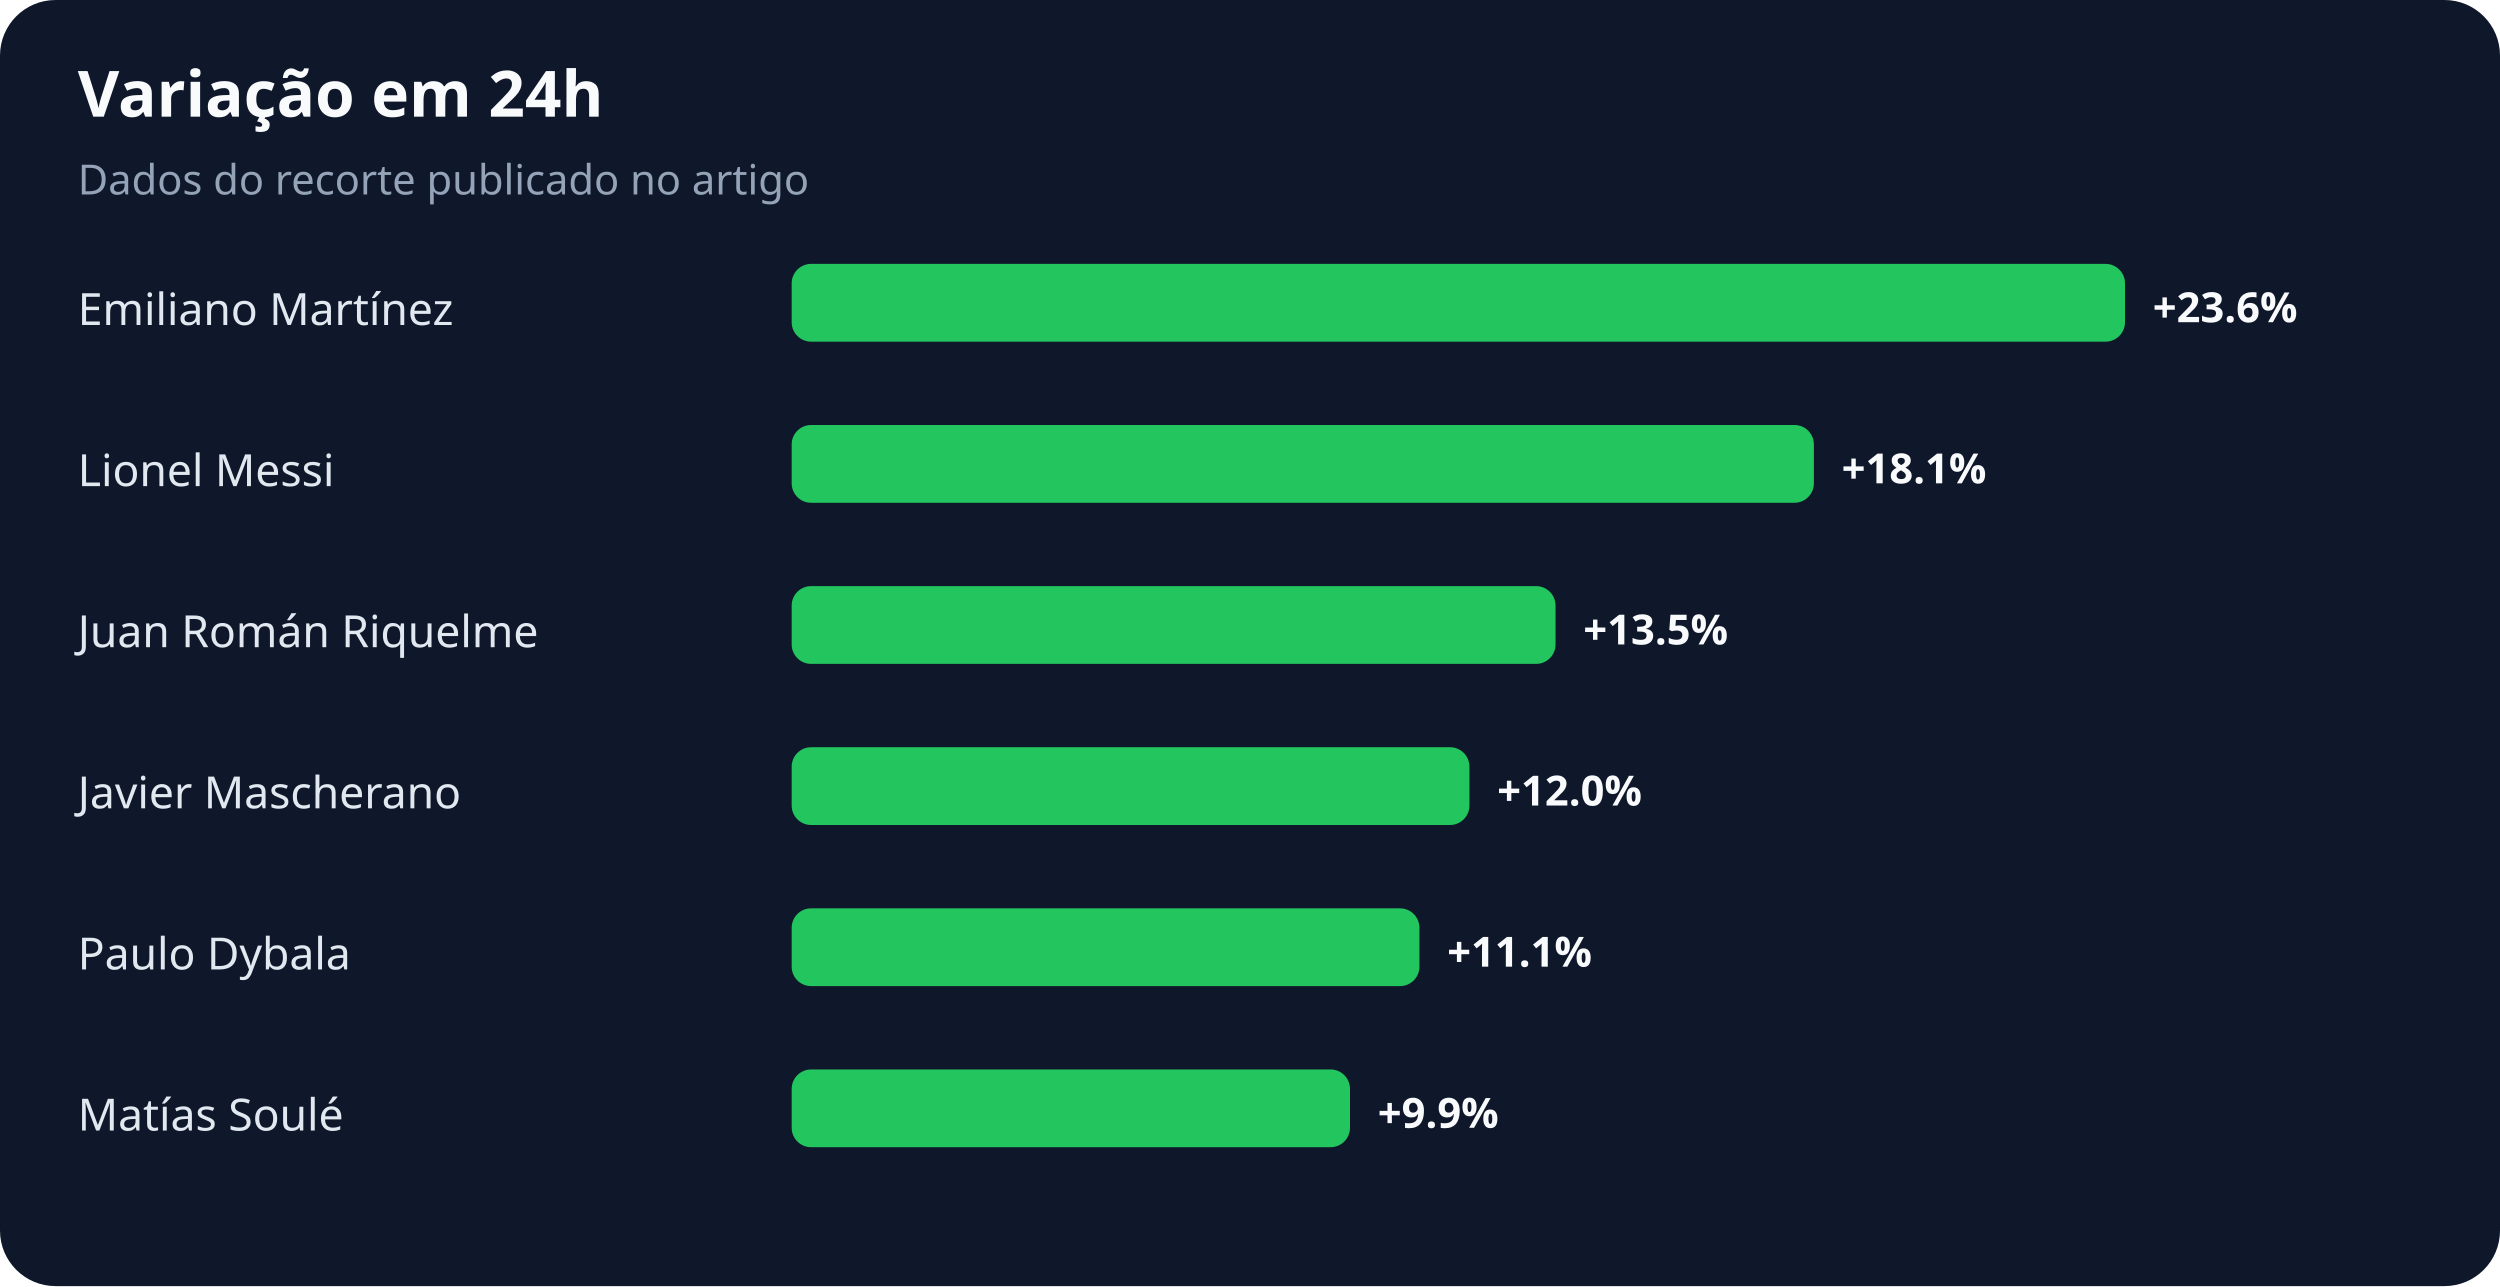
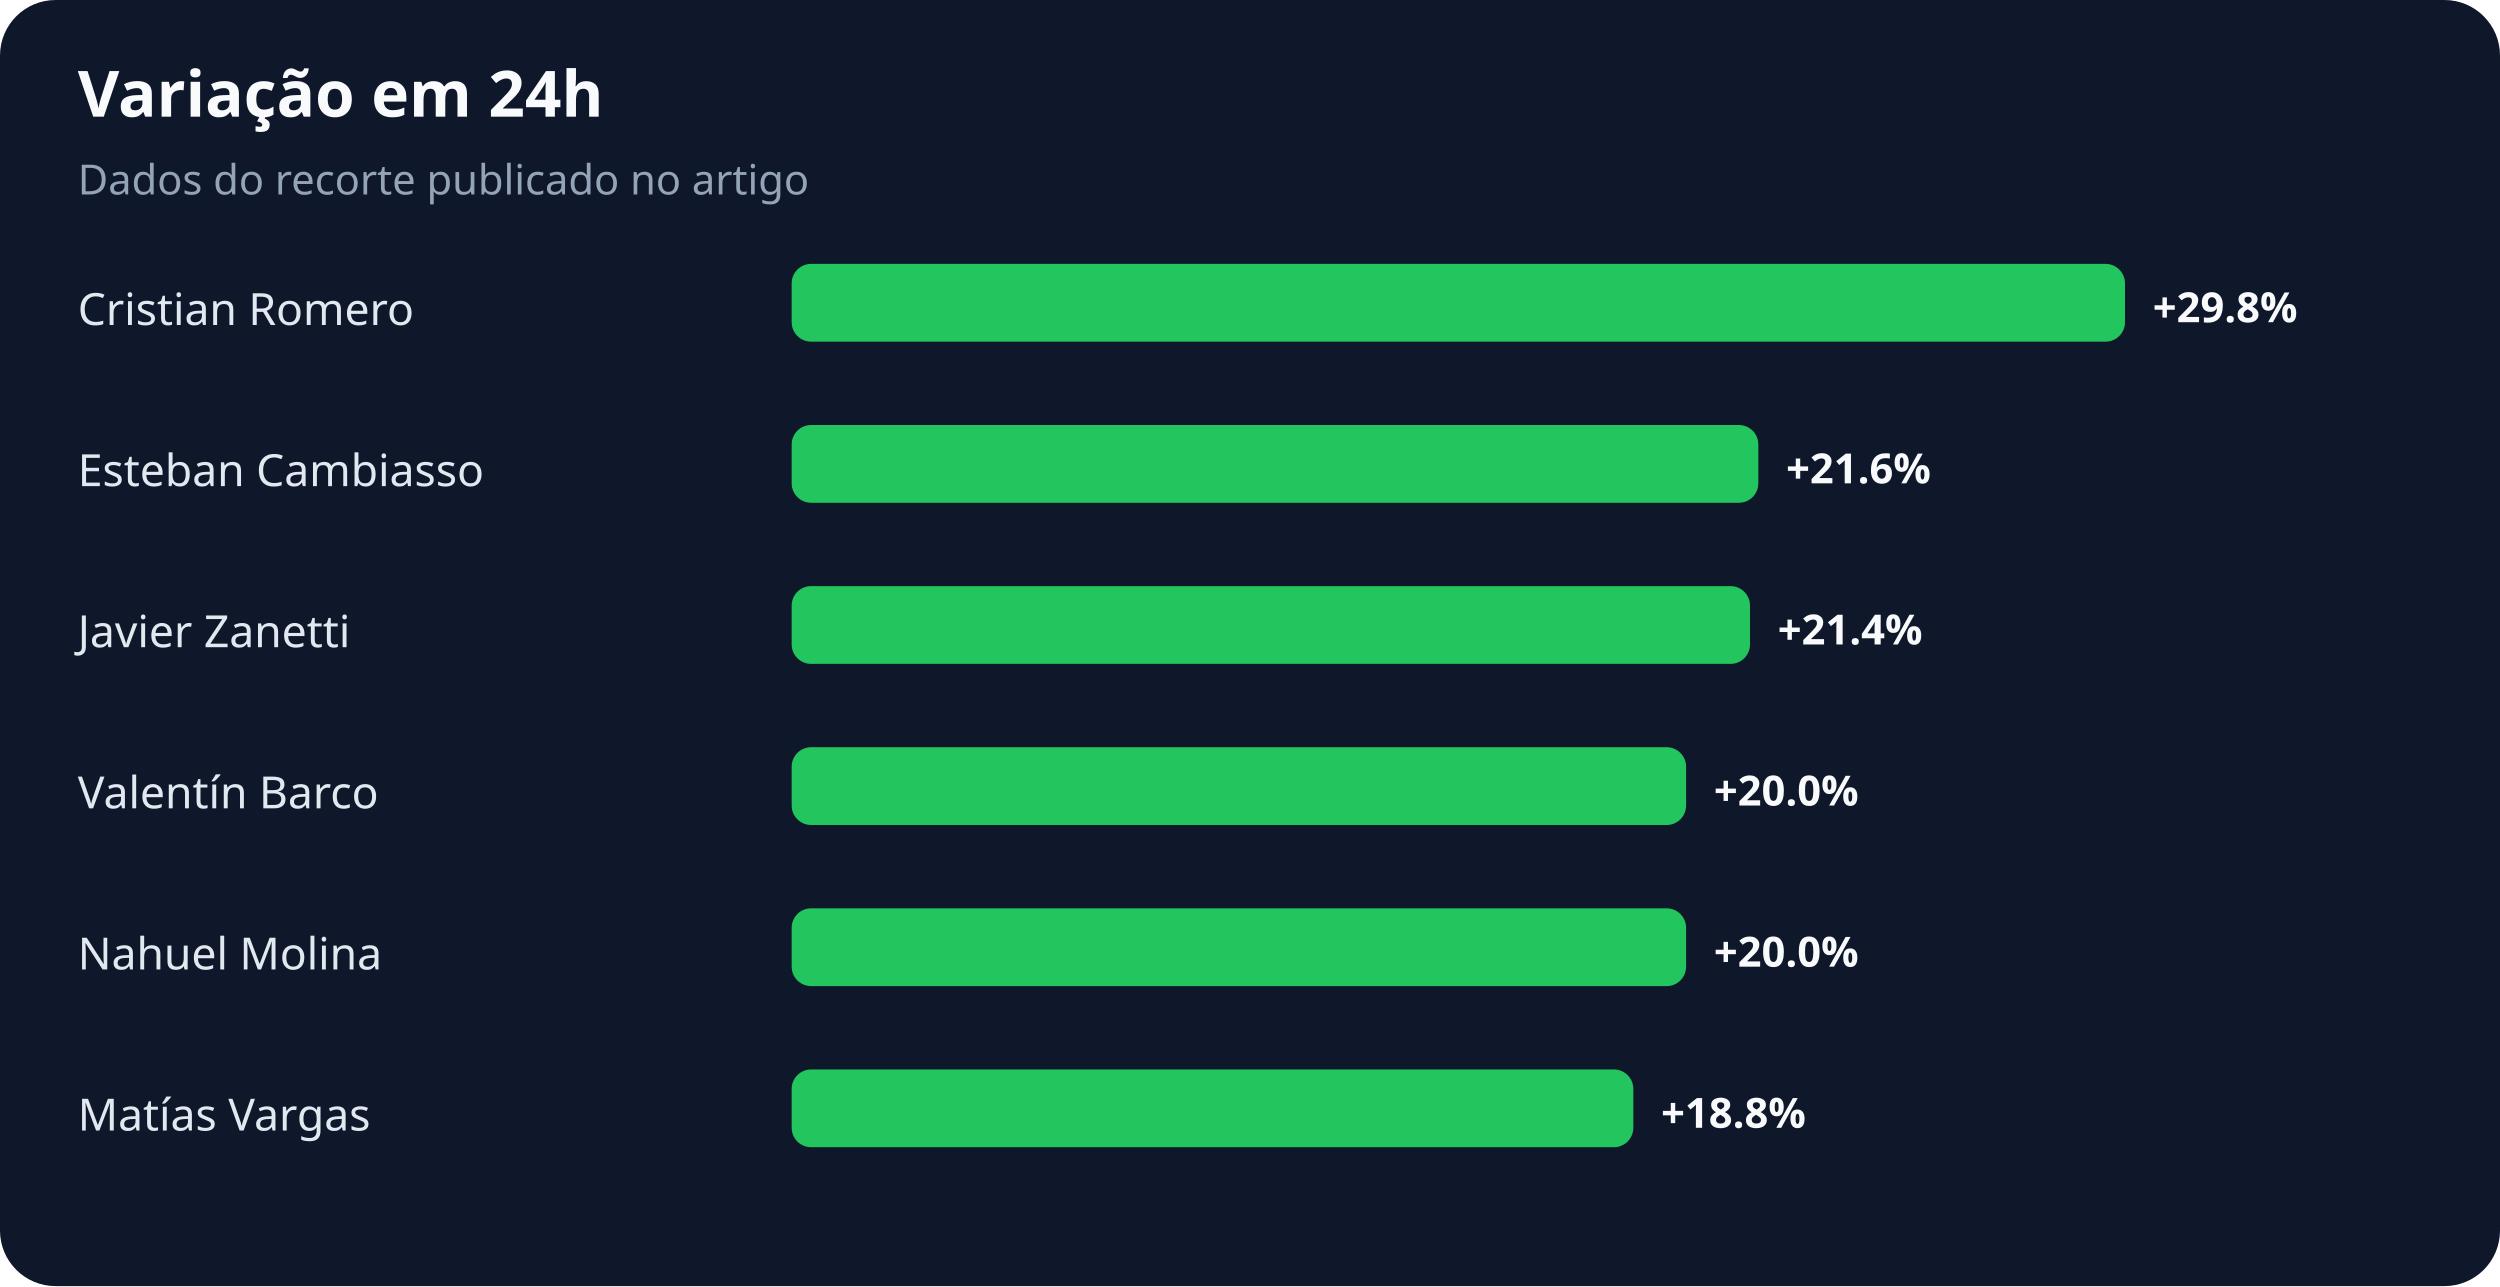
<svg xmlns="http://www.w3.org/2000/svg" width="900" height="463" viewBox="0 0 900 463" role="img" aria-labelledby="title desc">
  <rect width="100%" height="100%" rx="20" fill="#0f172a" />
  <text x="28" y="42" fill="#f8fafc" font-family="system-ui,sans-serif" font-size="23" font-weight="700">Variação em 24h</text>
  <text x="28" y="70" fill="#94a3b8" font-family="system-ui,sans-serif" font-size="15">Dados do recorte publicado no artigo</text>
-   <text x="28" y="117" fill="#e2e8f0" font-family="system-ui,sans-serif" font-size="16">Emiliano Martínez</text>
+   <text x="28" y="117" fill="#e2e8f0" font-family="system-ui,sans-serif" font-size="16">Cristian Romero</text>
  <rect x="285" y="95" width="480" height="28" rx="7" fill="#22c55e" />
-   <text x="775" y="116" fill="#f8fafc" font-family="system-ui,sans-serif" font-size="15" font-weight="700">+23.6%</text>
-   <text x="28" y="175" fill="#e2e8f0" font-family="system-ui,sans-serif" font-size="16">Lionel Messi</text>
-   <rect x="285" y="153" width="368" height="28" rx="7" fill="#22c55e" />
-   <text x="663" y="174" fill="#f8fafc" font-family="system-ui,sans-serif" font-size="15" font-weight="700">+18.1%</text>
-   <text x="28" y="233" fill="#e2e8f0" font-family="system-ui,sans-serif" font-size="16">Juan Román Riquelme</text>
-   <rect x="285" y="211" width="275" height="28" rx="7" fill="#22c55e" />
-   <text x="570" y="232" fill="#f8fafc" font-family="system-ui,sans-serif" font-size="15" font-weight="700">+13.5%</text>
-   <text x="28" y="291" fill="#e2e8f0" font-family="system-ui,sans-serif" font-size="16">Javier Mascherano</text>
-   <rect x="285" y="269" width="244" height="28" rx="7" fill="#22c55e" />
-   <text x="539" y="290" fill="#f8fafc" font-family="system-ui,sans-serif" font-size="15" font-weight="700">+12.0%</text>
-   <text x="28" y="349" fill="#e2e8f0" font-family="system-ui,sans-serif" font-size="16">Paulo Dybala</text>
-   <rect x="285" y="327" width="226" height="28" rx="7" fill="#22c55e" />
-   <text x="521" y="348" fill="#f8fafc" font-family="system-ui,sans-serif" font-size="15" font-weight="700">+11.1%</text>
-   <text x="28" y="407" fill="#e2e8f0" font-family="system-ui,sans-serif" font-size="16">Matías Soulé</text>
-   <rect x="285" y="385" width="201" height="28" rx="7" fill="#22c55e" />
-   <text x="496" y="406" fill="#f8fafc" font-family="system-ui,sans-serif" font-size="15" font-weight="700">+9.9%</text>
+   <text x="775" y="116" fill="#f8fafc" font-family="system-ui,sans-serif" font-size="15" font-weight="700">+29.8%</text>
+   <text x="28" y="175" fill="#e2e8f0" font-family="system-ui,sans-serif" font-size="16">Esteban Cambiasso</text>
+   <rect x="285" y="153" width="348" height="28" rx="7" fill="#22c55e" />
+   <text x="643" y="174" fill="#f8fafc" font-family="system-ui,sans-serif" font-size="15" font-weight="700">+21.6%</text>
+   <text x="28" y="233" fill="#e2e8f0" font-family="system-ui,sans-serif" font-size="16">Javier Zanetti</text>
+   <rect x="285" y="211" width="345" height="28" rx="7" fill="#22c55e" />
+   <text x="640" y="232" fill="#f8fafc" font-family="system-ui,sans-serif" font-size="15" font-weight="700">+21.4%</text>
+   <text x="28" y="291" fill="#e2e8f0" font-family="system-ui,sans-serif" font-size="16">Valentín Barco</text>
+   <rect x="285" y="269" width="322" height="28" rx="7" fill="#22c55e" />
+   <text x="617" y="290" fill="#f8fafc" font-family="system-ui,sans-serif" font-size="15" font-weight="700">+20.0%</text>
+   <text x="28" y="349" fill="#e2e8f0" font-family="system-ui,sans-serif" font-size="16">Nahuel Molina</text>
+   <rect x="285" y="327" width="322" height="28" rx="7" fill="#22c55e" />
+   <text x="617" y="348" fill="#f8fafc" font-family="system-ui,sans-serif" font-size="15" font-weight="700">+20.0%</text>
+   <text x="28" y="407" fill="#e2e8f0" font-family="system-ui,sans-serif" font-size="16">Matías Vargas</text>
+   <rect x="285" y="385" width="303" height="28" rx="7" fill="#22c55e" />
+   <text x="598" y="406" fill="#f8fafc" font-family="system-ui,sans-serif" font-size="15" font-weight="700">+18.8%</text>
</svg>
